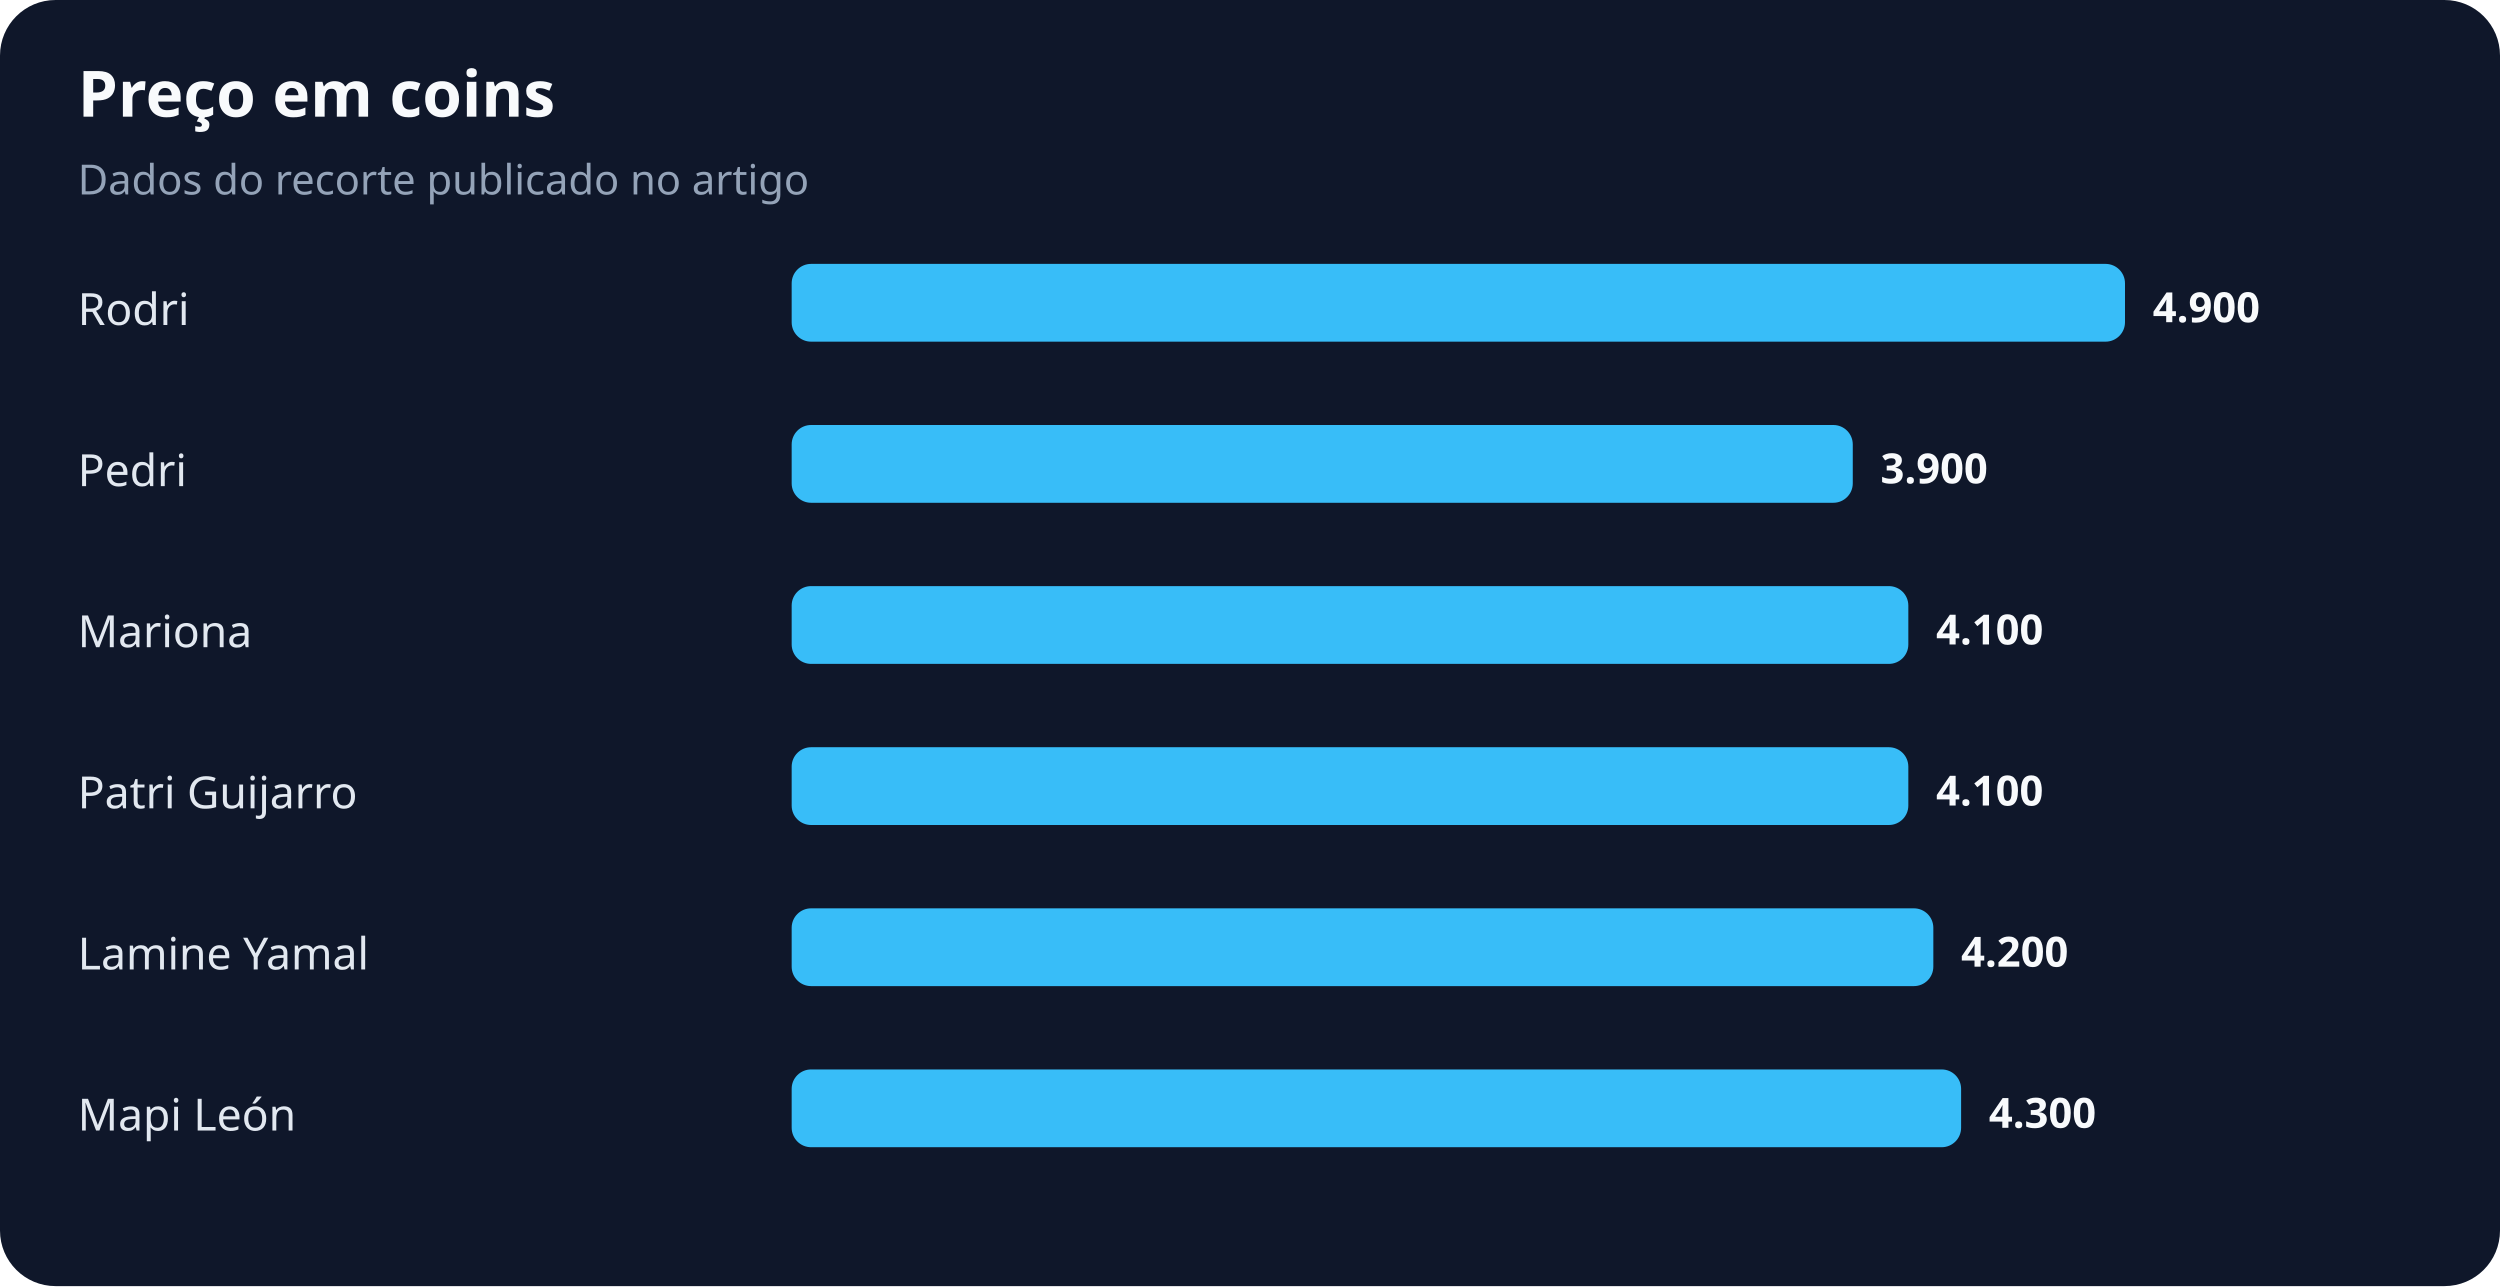
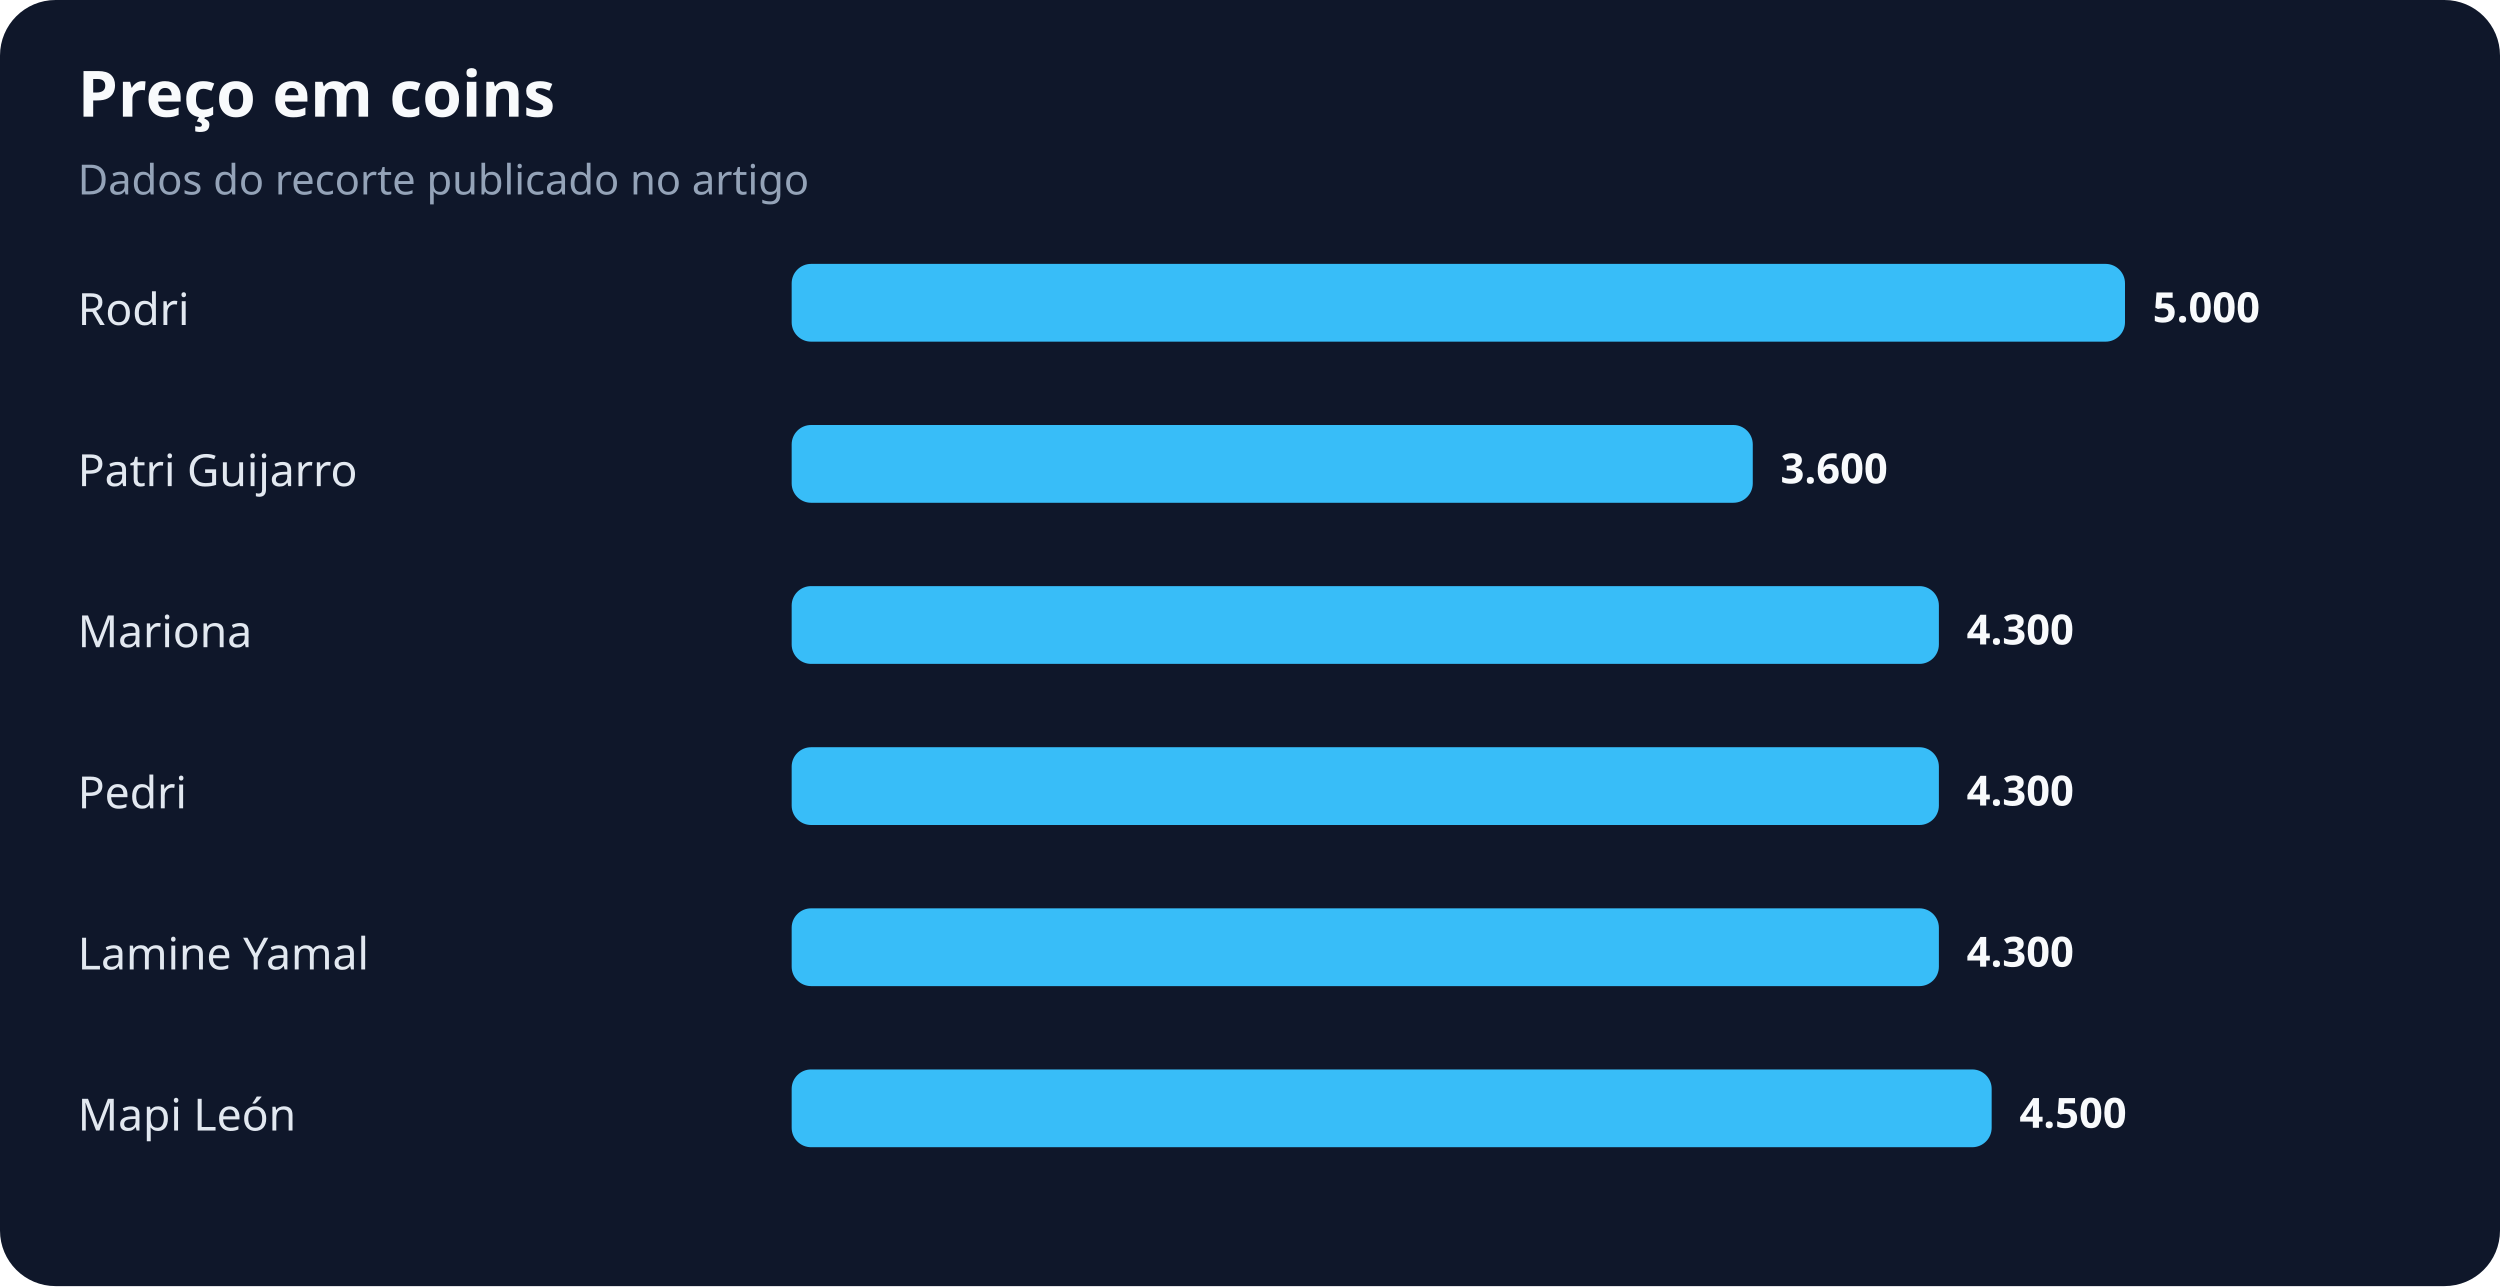
<svg xmlns="http://www.w3.org/2000/svg" width="900" height="463" viewBox="0 0 900 463" role="img" aria-labelledby="title desc">
  <rect width="100%" height="100%" rx="20" fill="#0f172a" />
  <text x="28" y="42" fill="#f8fafc" font-family="system-ui,sans-serif" font-size="23" font-weight="700">Preço em coins</text>
  <text x="28" y="70" fill="#94a3b8" font-family="system-ui,sans-serif" font-size="15">Dados do recorte publicado no artigo</text>
  <text x="28" y="117" fill="#e2e8f0" font-family="system-ui,sans-serif" font-size="16">Rodri</text>
  <rect x="285" y="95" width="480" height="28" rx="7" fill="#38bdf8" />
-   <text x="775" y="116" fill="#f8fafc" font-family="system-ui,sans-serif" font-size="15" font-weight="700">4.900</text>
-   <text x="28" y="175" fill="#e2e8f0" font-family="system-ui,sans-serif" font-size="16">Pedri</text>
-   <rect x="285" y="153" width="382" height="28" rx="7" fill="#38bdf8" />
-   <text x="677" y="174" fill="#f8fafc" font-family="system-ui,sans-serif" font-size="15" font-weight="700">3.900</text>
+   <text x="775" y="116" fill="#f8fafc" font-family="system-ui,sans-serif" font-size="15" font-weight="700">5.000</text>
+   <text x="28" y="175" fill="#e2e8f0" font-family="system-ui,sans-serif" font-size="16">Patri Guijarro</text>
+   <rect x="285" y="153" width="346" height="28" rx="7" fill="#38bdf8" />
+   <text x="641" y="174" fill="#f8fafc" font-family="system-ui,sans-serif" font-size="15" font-weight="700">3.600</text>
  <text x="28" y="233" fill="#e2e8f0" font-family="system-ui,sans-serif" font-size="16">Mariona</text>
-   <rect x="285" y="211" width="402" height="28" rx="7" fill="#38bdf8" />
-   <text x="697" y="232" fill="#f8fafc" font-family="system-ui,sans-serif" font-size="15" font-weight="700">4.100</text>
-   <text x="28" y="291" fill="#e2e8f0" font-family="system-ui,sans-serif" font-size="16">Patri Guijarro</text>
-   <rect x="285" y="269" width="402" height="28" rx="7" fill="#38bdf8" />
-   <text x="697" y="290" fill="#f8fafc" font-family="system-ui,sans-serif" font-size="15" font-weight="700">4.100</text>
+   <rect x="285" y="211" width="413" height="28" rx="7" fill="#38bdf8" />
+   <text x="708" y="232" fill="#f8fafc" font-family="system-ui,sans-serif" font-size="15" font-weight="700">4.300</text>
+   <text x="28" y="291" fill="#e2e8f0" font-family="system-ui,sans-serif" font-size="16">Pedri</text>
+   <rect x="285" y="269" width="413" height="28" rx="7" fill="#38bdf8" />
+   <text x="708" y="290" fill="#f8fafc" font-family="system-ui,sans-serif" font-size="15" font-weight="700">4.300</text>
  <text x="28" y="349" fill="#e2e8f0" font-family="system-ui,sans-serif" font-size="16">Lamine Yamal</text>
-   <rect x="285" y="327" width="411" height="28" rx="7" fill="#38bdf8" />
-   <text x="706" y="348" fill="#f8fafc" font-family="system-ui,sans-serif" font-size="15" font-weight="700">4.200</text>
+   <rect x="285" y="327" width="413" height="28" rx="7" fill="#38bdf8" />
+   <text x="708" y="348" fill="#f8fafc" font-family="system-ui,sans-serif" font-size="15" font-weight="700">4.300</text>
  <text x="28" y="407" fill="#e2e8f0" font-family="system-ui,sans-serif" font-size="16">Mapi León</text>
-   <rect x="285" y="385" width="421" height="28" rx="7" fill="#38bdf8" />
-   <text x="716" y="406" fill="#f8fafc" font-family="system-ui,sans-serif" font-size="15" font-weight="700">4.300</text>
+   <rect x="285" y="385" width="432" height="28" rx="7" fill="#38bdf8" />
+   <text x="727" y="406" fill="#f8fafc" font-family="system-ui,sans-serif" font-size="15" font-weight="700">4.500</text>
</svg>
